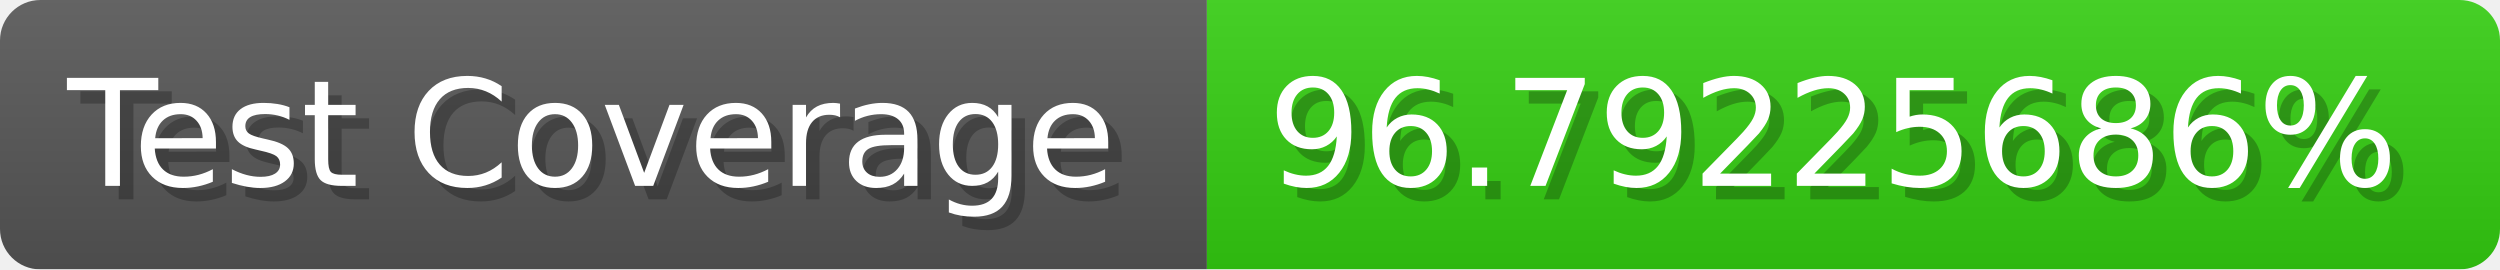
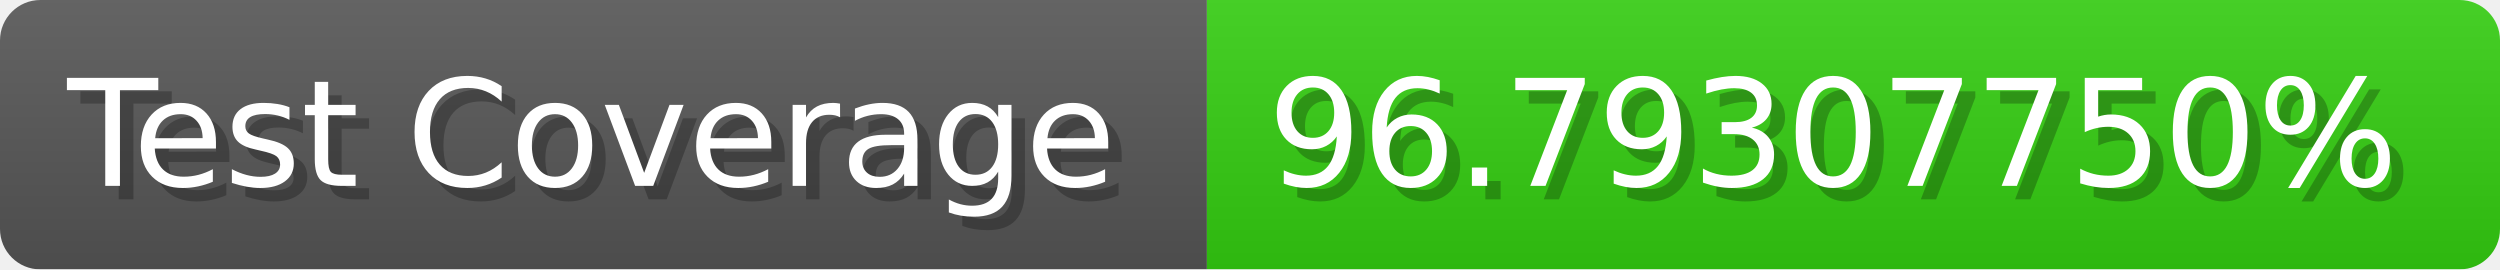
- <svg xmlns="http://www.w3.org/2000/svg" width="185.6" height="20" viewBox="0 0 1856 200" role="img" aria-label="Test Coverage: 96.79225686%">
+ <svg xmlns="http://www.w3.org/2000/svg" width="185.6" height="20" viewBox="0 0 1856 200" role="img" aria-label="Test Coverage: 96.79307750%">
  <linearGradient id="a" x2="0" y2="100%">
    <stop offset="0" stop-opacity=".1" stop-color="#EEE" />
    <stop offset="1" stop-opacity=".1" />
  </linearGradient>
  <mask id="m">
    <rect width="1856" height="200" rx="30" fill="#FFF" />
  </mask>
  <g mask="url(#m)">
    <rect width="896" height="200" fill="#555" />
    <rect width="960" height="200" fill="#3C1" x="896" />
    <rect width="1856" height="200" fill="url(#a)" />
  </g>
  <g aria-hidden="true" fill="#fff" text-anchor="start" font-family="Verdana,DejaVu Sans,sans-serif" font-size="110">
    <text x="60" y="148" textLength="796" fill="#000" opacity="0.25">Test Coverage</text>
    <text x="50" y="138" textLength="796">Test Coverage</text>
-     <text x="951" y="148" textLength="860" fill="#000" opacity="0.25">96.79225686%</text>
-     <text x="941" y="138" textLength="860">96.79225686%</text>
+     <text x="951" y="148" textLength="860" fill="#000" opacity="0.25">96.79307750%</text>
+     <text x="941" y="138" textLength="860">96.79307750%</text>
  </g>
</svg>
